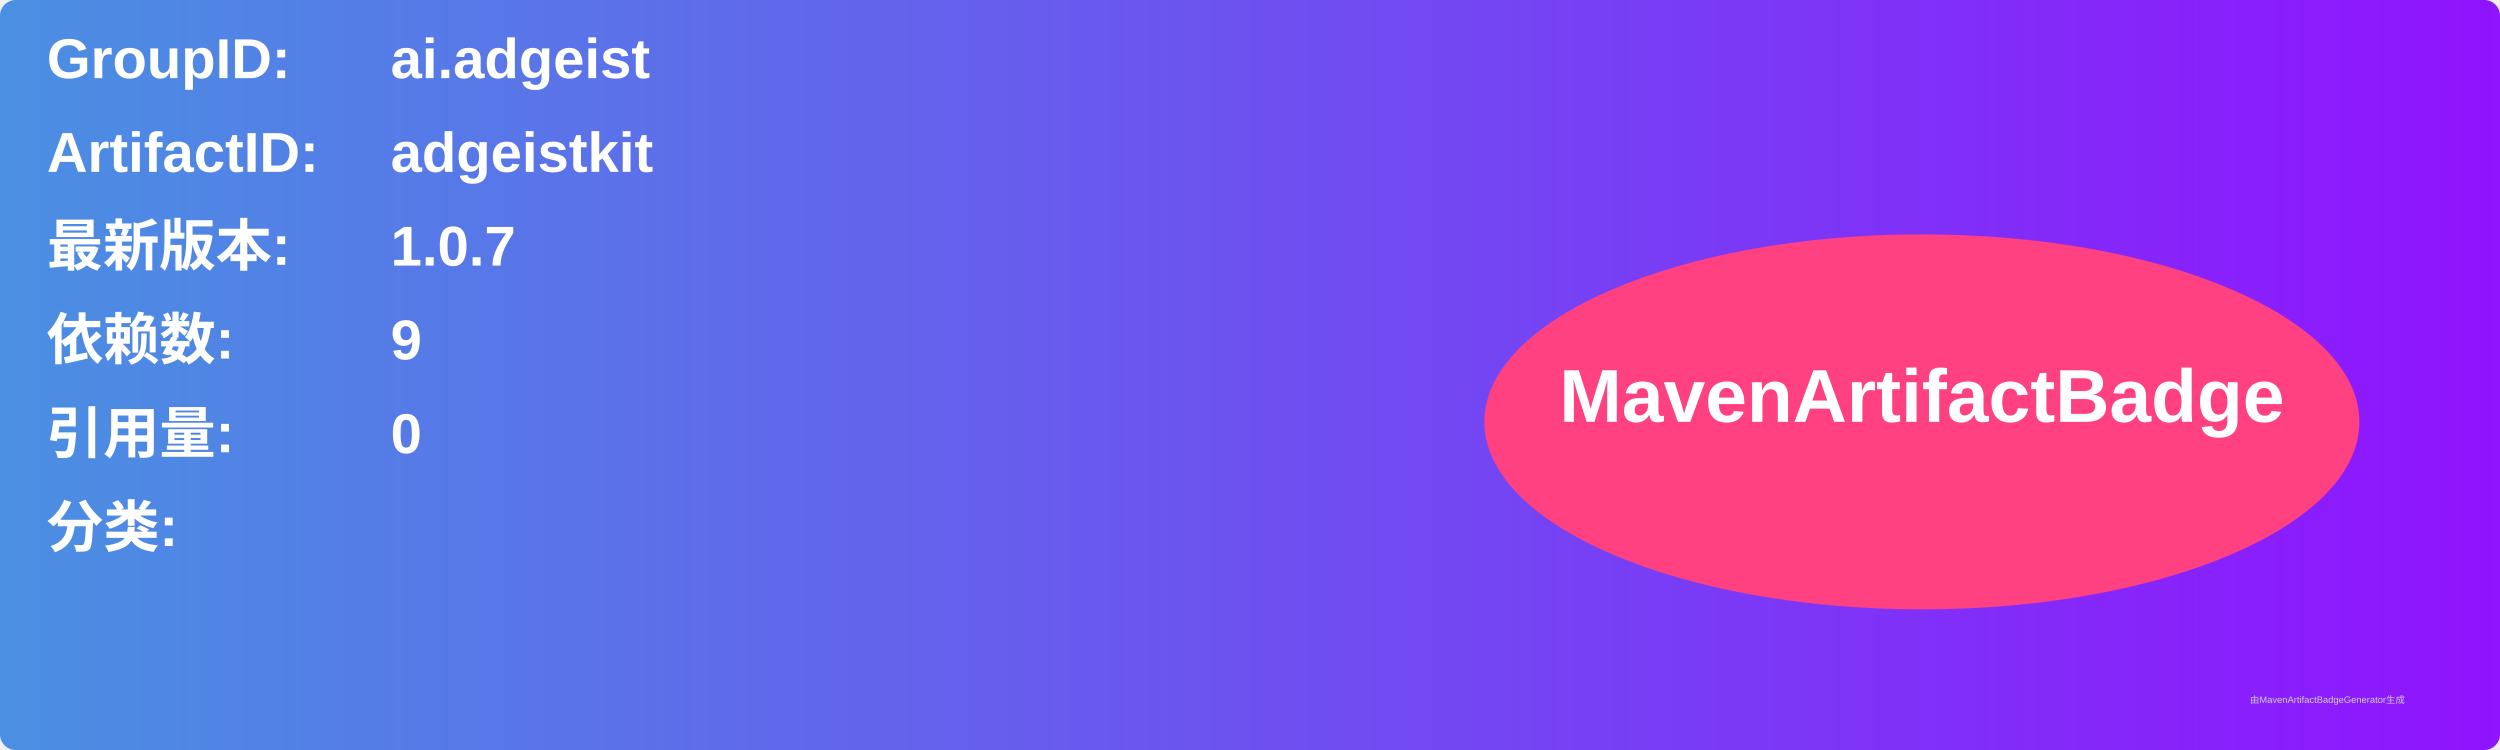
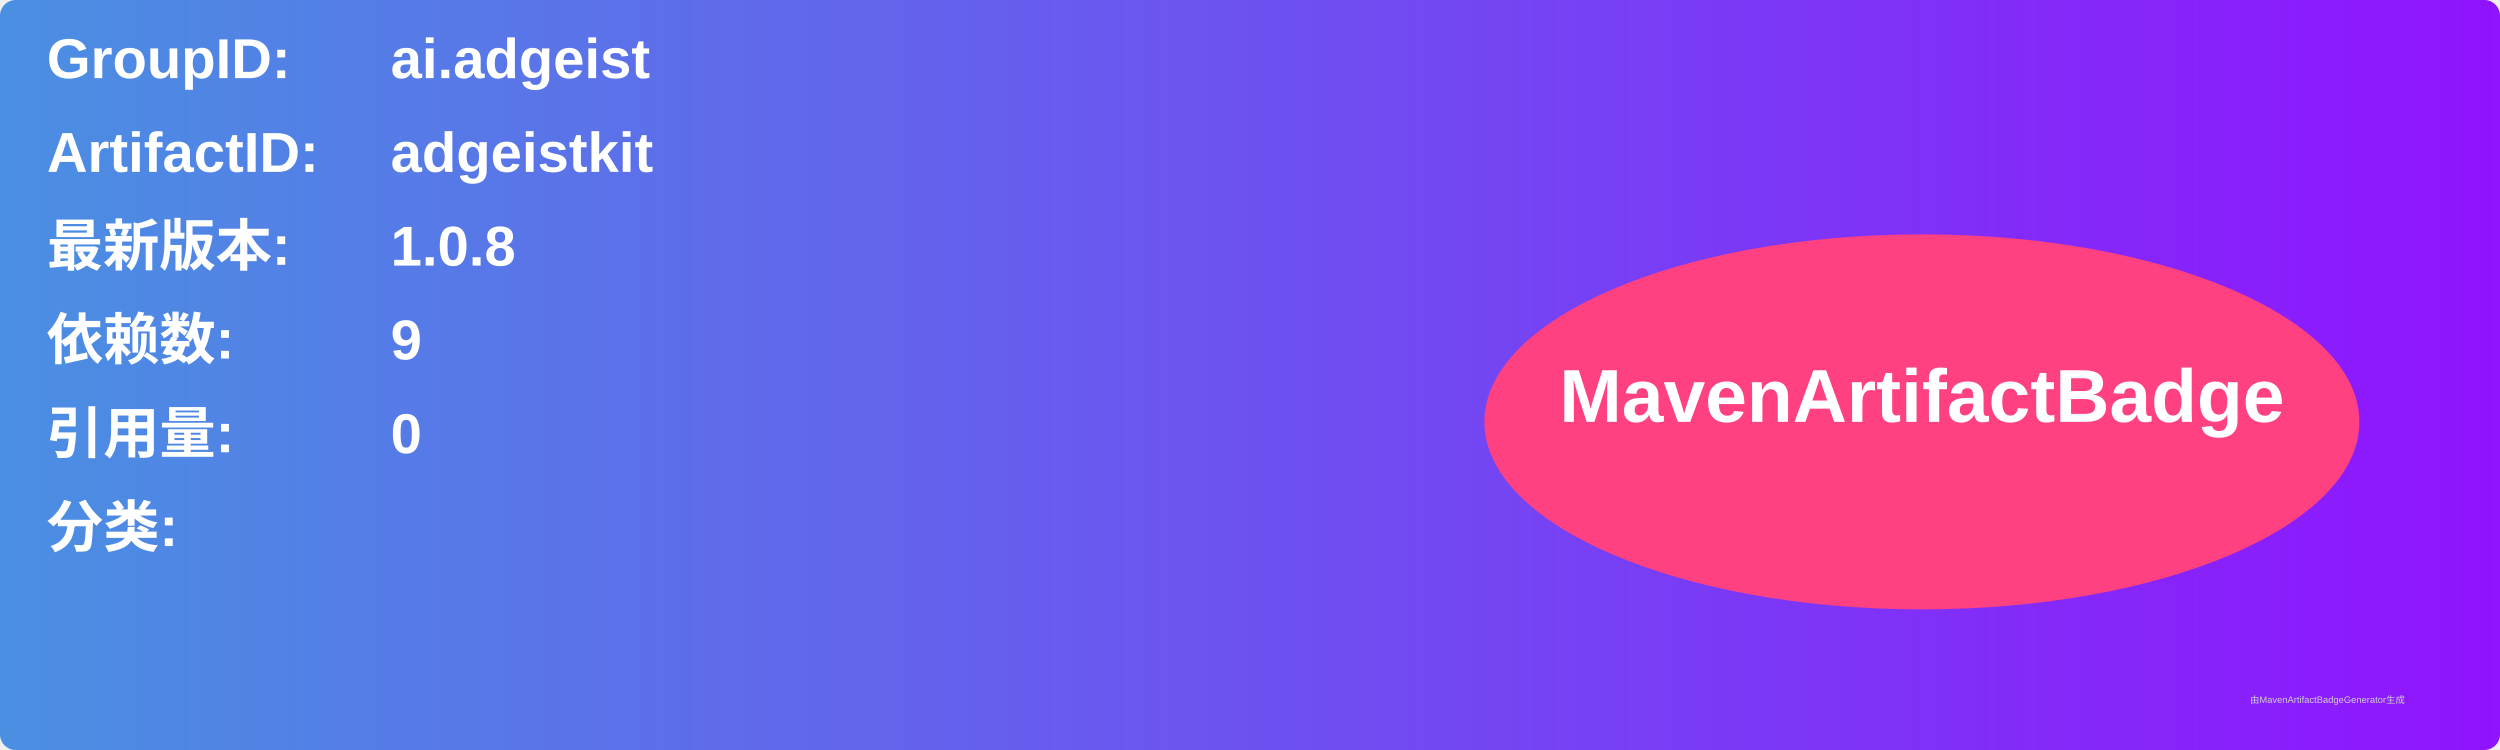
<svg xmlns="http://www.w3.org/2000/svg" width="800" height="240" viewBox="0 0 800 240">
  <linearGradient id="grad" x1="0%" y1="0%" x2="100%" y2="0%">
    <stop offset="0%" stop-color="#4a90e2" />
    <stop offset="100%" stop-color="#9013fe" />
  </linearGradient>
  <rect width="100%" height="100%" rx="5" ry="5" fill="url(#grad)" />
  <g transform="translate(15, 15)">
    <text x="0" y="10" font-family="Arial" font-size="18" fill="white" font-weight="bold" width="260">GroupID:</text>
    <text x="110" y="10" font-family="Arial" font-size="18" fill="white" font-weight="bold" width="460">ai.adgeist</text>
    <text x="0" y="40" font-family="Arial" font-size="18" fill="white" font-weight="bold" width="260">ArtifactID:</text>
    <text x="110" y="40" font-family="Arial" font-size="18" fill="white" font-weight="bold" width="460">adgeistkit</text>
    <text x="0" y="70" font-family="Arial" font-size="18" fill="white" font-weight="bold">最新版本:</text>
    <text x="110" y="70" font-family="Arial" font-size="18" fill="white" font-weight="bold">
-       <tspan font-weight="bold">1.0.7</tspan>
+       <tspan font-weight="bold">1.0.8</tspan>
    </text>
    <text x="0" y="100" font-family="Arial" font-size="18" fill="white" font-weight="bold">依赖数: </text>
    <text x="110" y="100" font-family="Arial" font-size="18" fill="white">
      <tspan font-weight="bold">9</tspan>
    </text>
    <text x="0" y="130" font-family="Arial" font-size="18" fill="white" font-weight="bold">引用量: </text>
    <text x="110" y="130" font-family="Arial" font-size="18" fill="white">
      <tspan font-weight="bold">0</tspan>
    </text>
    <text x="0" y="160" font-family="Arial" font-size="18" fill="white" font-weight="bold">分类:</text>
    <text x="10" y="190" font-family="Arial" font-size="10" fill="white">
      <tspan font-weight="bold" />
    </text>
    <ellipse cx="600" cy="120" rx="140" ry="60" fill="#ff4081" />
    <text x="600" y="120" text-anchor="middle" font-family="Arial" font-size="24" fill="white" font-weight="bold">MavenArtifactBadge</text>
  </g>
  <text x="720" y="225" font-family="Arial" font-size="3" fill="#d0d0d0">由MavenArtifactBadgeGenerator生成</text>
</svg>
